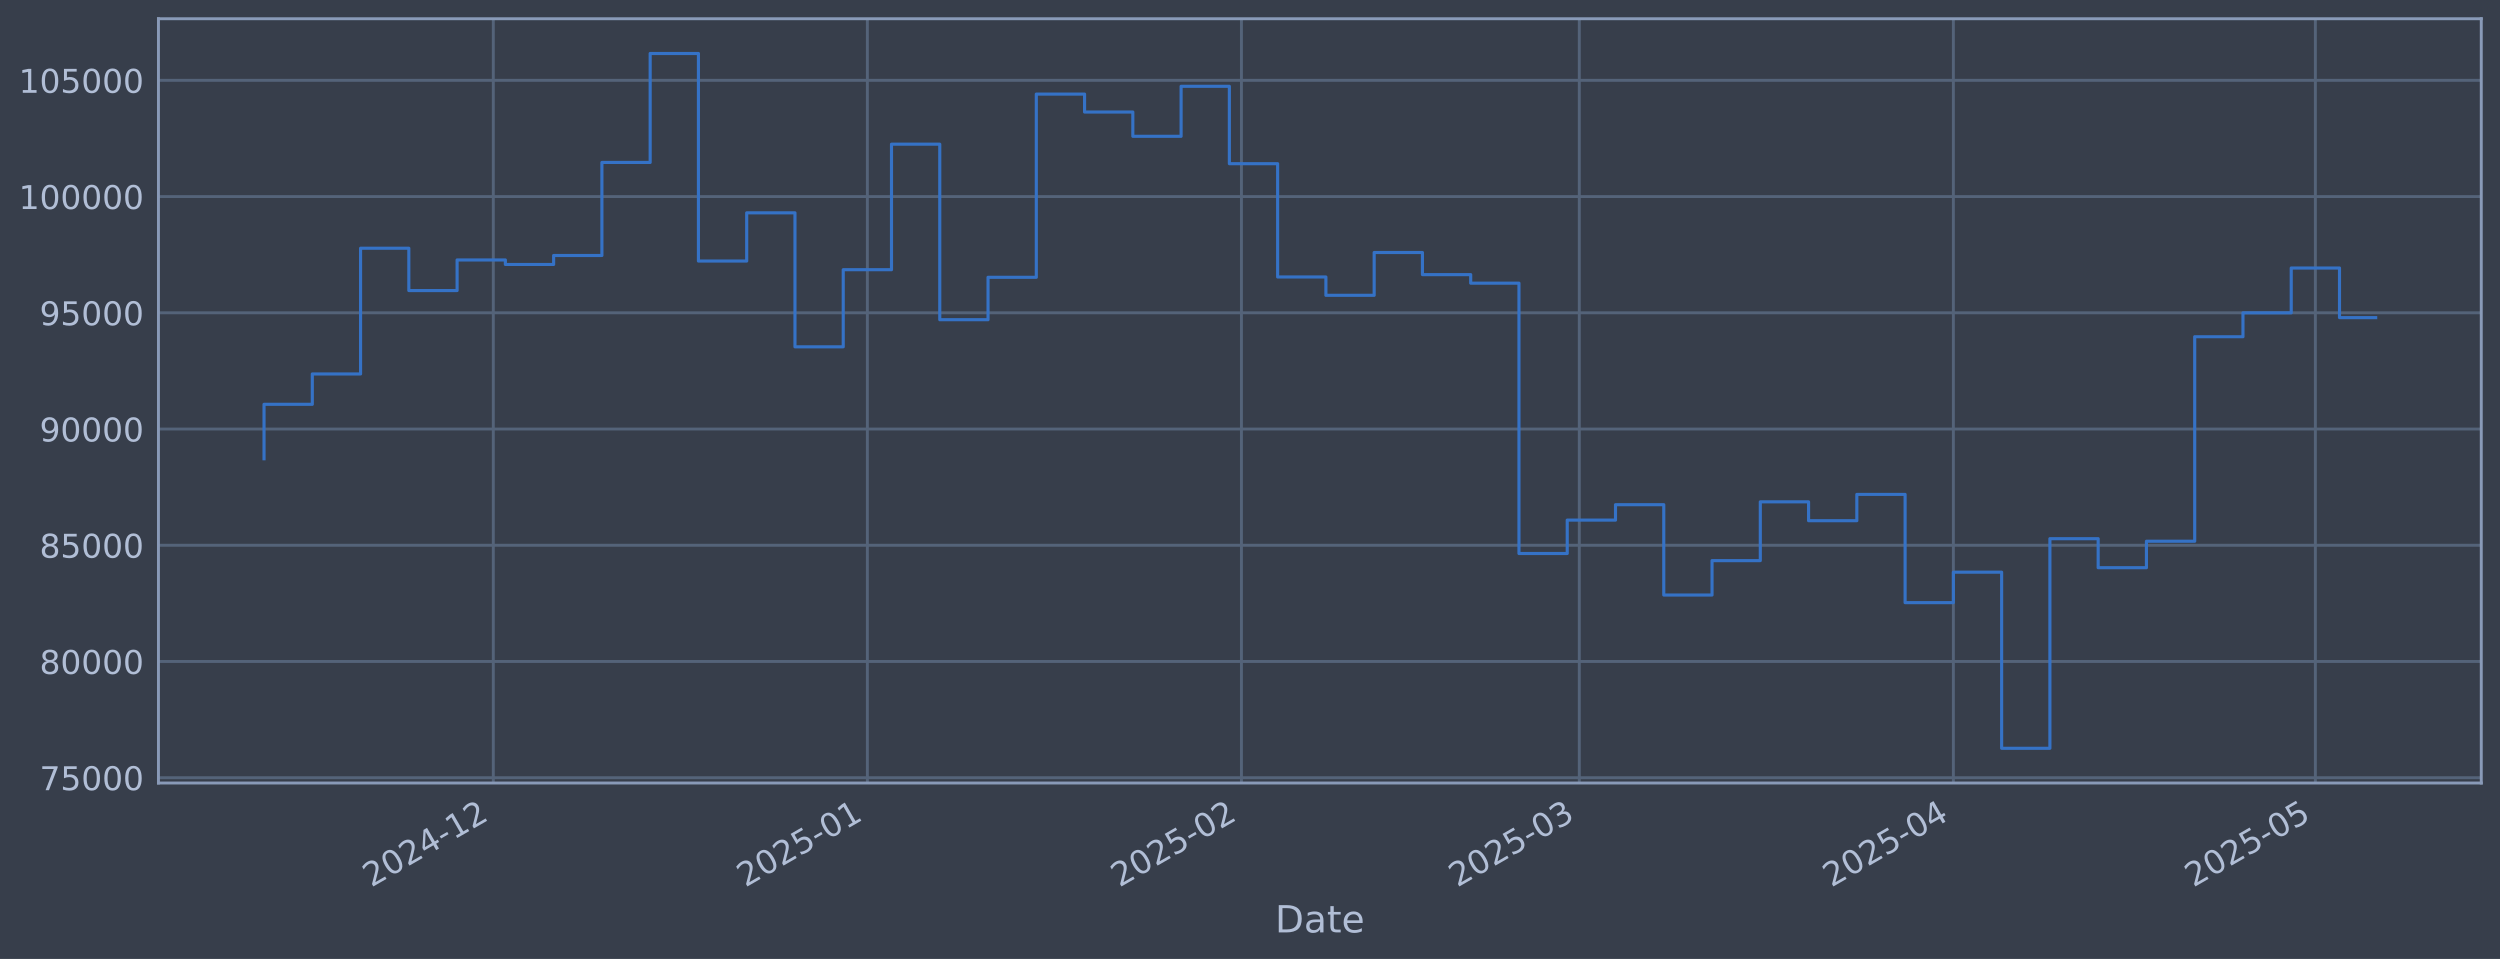
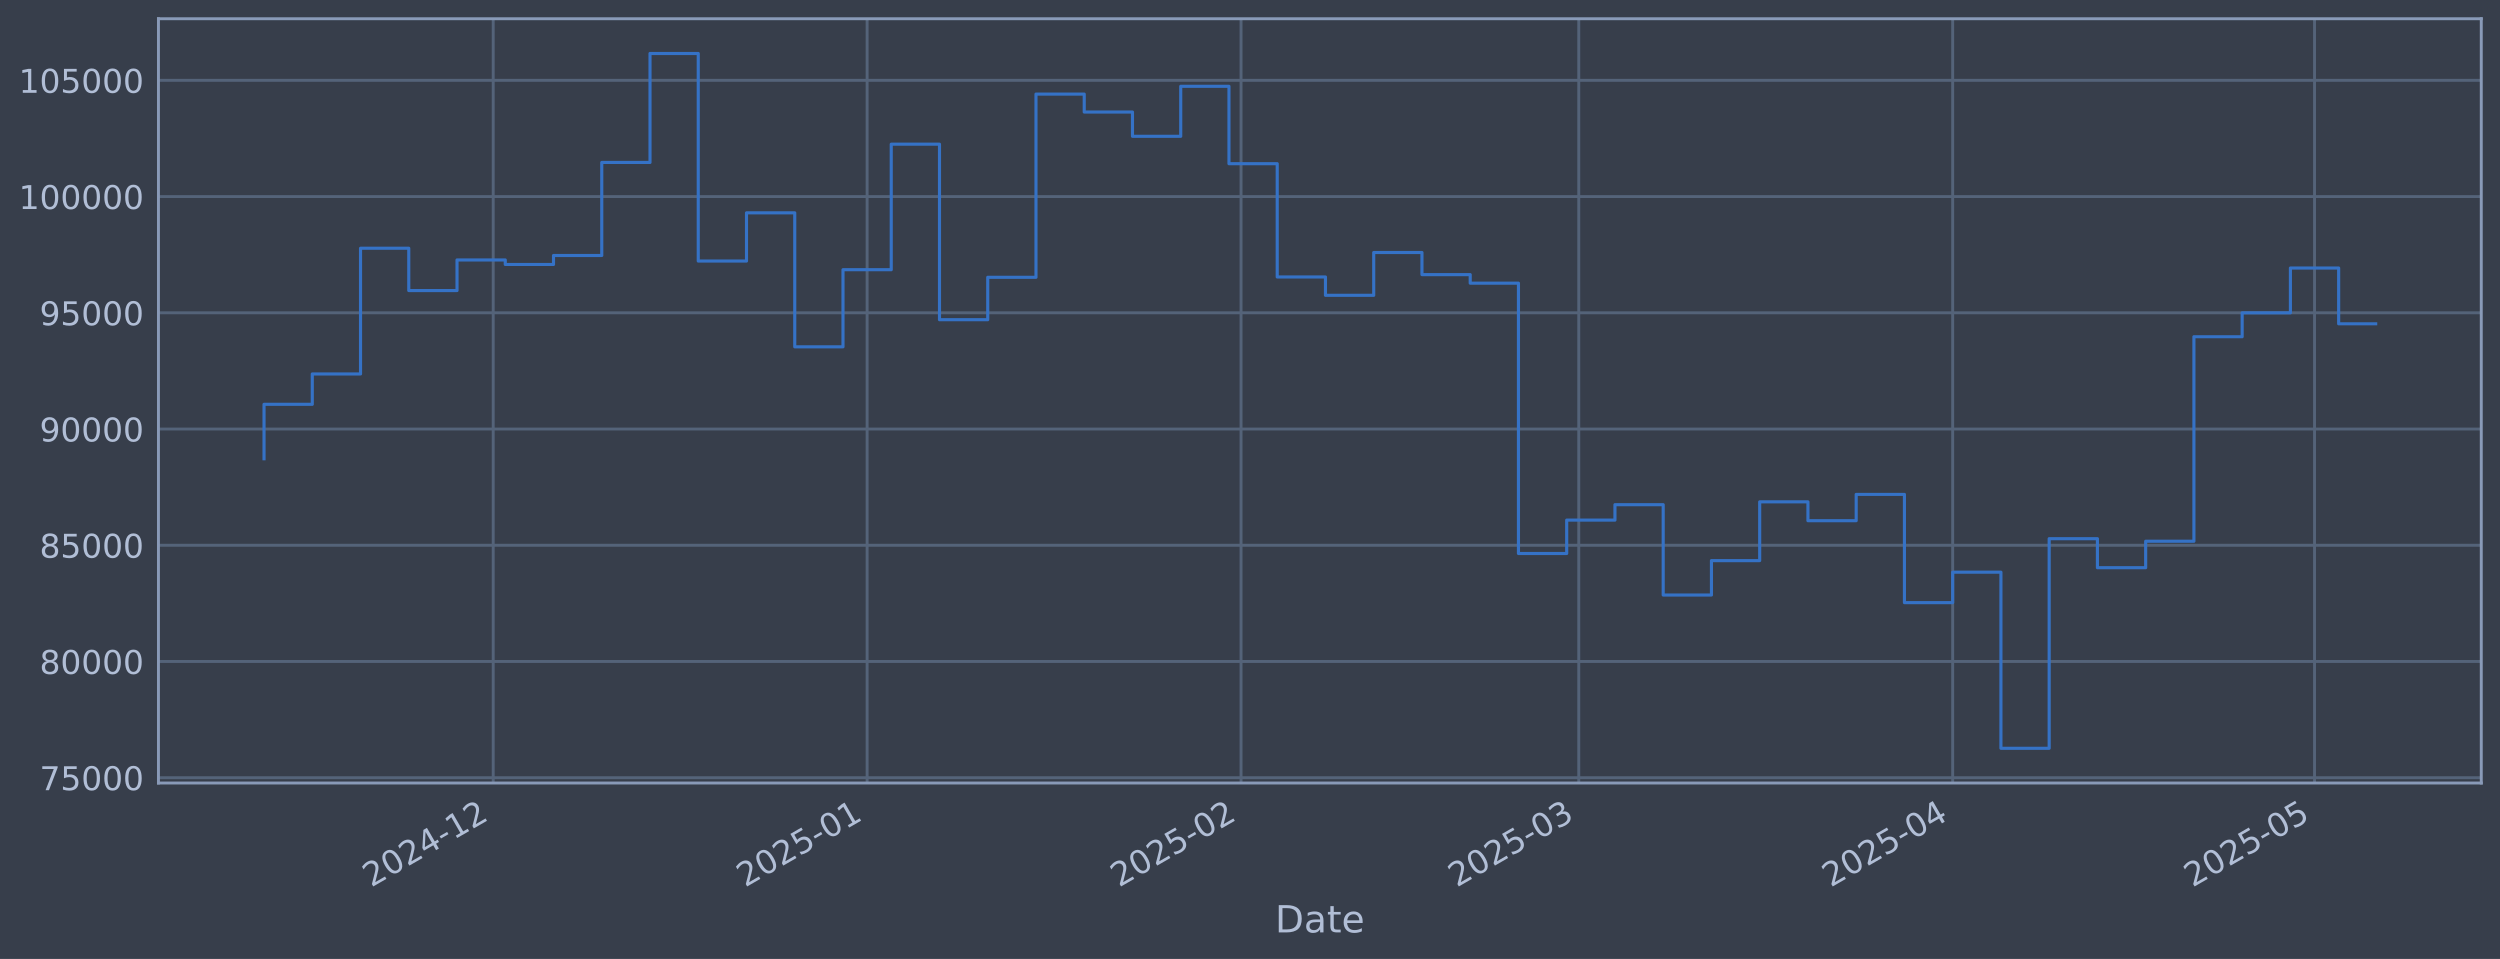
<svg xmlns="http://www.w3.org/2000/svg" xmlns:xlink="http://www.w3.org/1999/xlink" width="960.9pt" height="368.58pt" viewBox="0 0 960.9 368.58" version="1.1">
  <defs>
    <style type="text/css">*{stroke-linejoin: round; stroke-linecap: butt}</style>
  </defs>
  <g id="figure_1">
    <g id="patch_1">
      <path d="M 0 368.58  L 960.9 368.58  L 960.9 0  L 0 0  z " style="fill: #373e4b" />
    </g>
    <g id="axes_1">
      <g id="patch_2">
        <path d="M 60.901 300.96  L 953.701 300.96  L 953.701 7.2  L 60.901 7.2  z " style="fill: #373e4b" />
      </g>
      <g id="matplotlib.axis_1">
        <g id="xtick_1">
          <g id="line2d_1">
-             <path d="M 189.603 300.96  L 189.603 7.2  " clip-path="url(#pe8a3b61de7)" style="fill: none; stroke: #546379; stroke-width: 1.12; stroke-linecap: square" />
+             <path d="M 189.567 300.96  L 189.567 7.2  " clip-path="url(#pf7421054ad)" style="fill: none; stroke: #546379; stroke-width: 1.12; stroke-linecap: square" />
          </g>
          <g id="line2d_2" />
          <g id="text_1">
-             <g style="fill: #b1bed6" transform="translate(142.7001 341.1745) rotate(-30) scale(0.126 -0.126)">
+             <g style="fill: #b1bed6" transform="translate(142.6642 341.1745) rotate(-30) scale(0.126 -0.126)">
              <defs>
                <path id="DejaVuSans-32" d="M 1228 531  L 3431 531  L 3431 0  L 469 0  L 469 531  Q 828 903 1448 1529  Q 2069 2156 2228 2338  Q 2531 2678 2651 2914  Q 2772 3150 2772 3378  Q 2772 3750 2511 3984  Q 2250 4219 1831 4219  Q 1534 4219 1204 4116  Q 875 4013 500 3803  L 500 4441  Q 881 4594 1212 4672  Q 1544 4750 1819 4750  Q 2544 4750 2975 4387  Q 3406 4025 3406 3419  Q 3406 3131 3298 2873  Q 3191 2616 2906 2266  Q 2828 2175 2409 1742  Q 1991 1309 1228 531  z " transform="scale(0.015625)" />
                <path id="DejaVuSans-30" d="M 2034 4250  Q 1547 4250 1301 3770  Q 1056 3291 1056 2328  Q 1056 1369 1301 889  Q 1547 409 2034 409  Q 2525 409 2770 889  Q 3016 1369 3016 2328  Q 3016 3291 2770 3770  Q 2525 4250 2034 4250  z M 2034 4750  Q 2819 4750 3233 4129  Q 3647 3509 3647 2328  Q 3647 1150 3233 529  Q 2819 -91 2034 -91  Q 1250 -91 836 529  Q 422 1150 422 2328  Q 422 3509 836 4129  Q 1250 4750 2034 4750  z " transform="scale(0.015625)" />
                <path id="DejaVuSans-34" d="M 2419 4116  L 825 1625  L 2419 1625  L 2419 4116  z M 2253 4666  L 3047 4666  L 3047 1625  L 3713 1625  L 3713 1100  L 3047 1100  L 3047 0  L 2419 0  L 2419 1100  L 313 1100  L 313 1709  L 2253 4666  z " transform="scale(0.015625)" />
                <path id="DejaVuSans-2d" d="M 313 2009  L 1997 2009  L 1997 1497  L 313 1497  L 313 2009  z " transform="scale(0.015625)" />
                <path id="DejaVuSans-31" d="M 794 531  L 1825 531  L 1825 4091  L 703 3866  L 703 4441  L 1819 4666  L 2450 4666  L 2450 531  L 3481 531  L 3481 0  L 794 0  L 794 531  z " transform="scale(0.015625)" />
              </defs>
              <use xlink:href="#DejaVuSans-32" />
              <use xlink:href="#DejaVuSans-30" transform="translate(63.62305 0)" />
              <use xlink:href="#DejaVuSans-32" transform="translate(127.2461 0)" />
              <use xlink:href="#DejaVuSans-34" transform="translate(190.8691 0)" />
              <use xlink:href="#DejaVuSans-2d" transform="translate(254.4922 0)" />
              <use xlink:href="#DejaVuSans-31" transform="translate(290.5762 0)" />
              <use xlink:href="#DejaVuSans-32" transform="translate(354.1992 0)" />
            </g>
          </g>
        </g>
        <g id="xtick_2">
          <g id="line2d_3">
-             <path d="M 333.38 300.96  L 333.38 7.2  " clip-path="url(#pe8a3b61de7)" style="fill: none; stroke: #546379; stroke-width: 1.12; stroke-linecap: square" />
+             <path d="M 333.285 300.96  L 333.285 7.2  " clip-path="url(#pf7421054ad)" style="fill: none; stroke: #546379; stroke-width: 1.12; stroke-linecap: square" />
          </g>
          <g id="line2d_4" />
          <g id="text_2">
-             <g style="fill: #b1bed6" transform="translate(286.4766 341.1745) rotate(-30) scale(0.126 -0.126)">
+             <g style="fill: #b1bed6" transform="translate(286.382 341.1745) rotate(-30) scale(0.126 -0.126)">
              <defs>
                <path id="DejaVuSans-35" d="M 691 4666  L 3169 4666  L 3169 4134  L 1269 4134  L 1269 2991  Q 1406 3038 1543 3061  Q 1681 3084 1819 3084  Q 2600 3084 3056 2656  Q 3513 2228 3513 1497  Q 3513 744 3044 326  Q 2575 -91 1722 -91  Q 1428 -91 1123 -41  Q 819 9 494 109  L 494 744  Q 775 591 1075 516  Q 1375 441 1709 441  Q 2250 441 2565 725  Q 2881 1009 2881 1497  Q 2881 1984 2565 2268  Q 2250 2553 1709 2553  Q 1456 2553 1204 2497  Q 953 2441 691 2322  L 691 4666  z " transform="scale(0.015625)" />
              </defs>
              <use xlink:href="#DejaVuSans-32" />
              <use xlink:href="#DejaVuSans-30" transform="translate(63.62305 0)" />
              <use xlink:href="#DejaVuSans-32" transform="translate(127.2461 0)" />
              <use xlink:href="#DejaVuSans-35" transform="translate(190.8691 0)" />
              <use xlink:href="#DejaVuSans-2d" transform="translate(254.4922 0)" />
              <use xlink:href="#DejaVuSans-30" transform="translate(290.5762 0)" />
              <use xlink:href="#DejaVuSans-31" transform="translate(354.1992 0)" />
            </g>
          </g>
        </g>
        <g id="xtick_3">
          <g id="line2d_5">
-             <path d="M 477.156 300.96  L 477.156 7.2  " clip-path="url(#pe8a3b61de7)" style="fill: none; stroke: #546379; stroke-width: 1.12; stroke-linecap: square" />
+             <path d="M 477.003 300.96  L 477.003 7.2  " clip-path="url(#pf7421054ad)" style="fill: none; stroke: #546379; stroke-width: 1.12; stroke-linecap: square" />
          </g>
          <g id="line2d_6" />
          <g id="text_3">
-             <g style="fill: #b1bed6" transform="translate(430.253 341.1745) rotate(-30) scale(0.126 -0.126)">
+             <g style="fill: #b1bed6" transform="translate(430.0999 341.1745) rotate(-30) scale(0.126 -0.126)">
              <use xlink:href="#DejaVuSans-32" />
              <use xlink:href="#DejaVuSans-30" transform="translate(63.62305 0)" />
              <use xlink:href="#DejaVuSans-32" transform="translate(127.2461 0)" />
              <use xlink:href="#DejaVuSans-35" transform="translate(190.8691 0)" />
              <use xlink:href="#DejaVuSans-2d" transform="translate(254.4922 0)" />
              <use xlink:href="#DejaVuSans-30" transform="translate(290.5762 0)" />
              <use xlink:href="#DejaVuSans-32" transform="translate(354.1992 0)" />
            </g>
          </g>
        </g>
        <g id="xtick_4">
          <g id="line2d_7">
-             <path d="M 607.019 300.96  L 607.019 7.2  " clip-path="url(#pe8a3b61de7)" style="fill: none; stroke: #546379; stroke-width: 1.12; stroke-linecap: square" />
+             <path d="M 606.813 300.96  L 606.813 7.2  " clip-path="url(#pf7421054ad)" style="fill: none; stroke: #546379; stroke-width: 1.12; stroke-linecap: square" />
          </g>
          <g id="line2d_8" />
          <g id="text_4">
-             <g style="fill: #b1bed6" transform="translate(560.1157 341.1745) rotate(-30) scale(0.126 -0.126)">
+             <g style="fill: #b1bed6" transform="translate(559.9095 341.1745) rotate(-30) scale(0.126 -0.126)">
              <defs>
                <path id="DejaVuSans-33" d="M 2597 2516  Q 3050 2419 3304 2112  Q 3559 1806 3559 1356  Q 3559 666 3084 287  Q 2609 -91 1734 -91  Q 1441 -91 1130 -33  Q 819 25 488 141  L 488 750  Q 750 597 1062 519  Q 1375 441 1716 441  Q 2309 441 2620 675  Q 2931 909 2931 1356  Q 2931 1769 2642 2001  Q 2353 2234 1838 2234  L 1294 2234  L 1294 2753  L 1863 2753  Q 2328 2753 2575 2939  Q 2822 3125 2822 3475  Q 2822 3834 2567 4026  Q 2313 4219 1838 4219  Q 1578 4219 1281 4162  Q 984 4106 628 3988  L 628 4550  Q 988 4650 1302 4700  Q 1616 4750 1894 4750  Q 2613 4750 3031 4423  Q 3450 4097 3450 3541  Q 3450 3153 3228 2886  Q 3006 2619 2597 2516  z " transform="scale(0.015625)" />
              </defs>
              <use xlink:href="#DejaVuSans-32" />
              <use xlink:href="#DejaVuSans-30" transform="translate(63.62305 0)" />
              <use xlink:href="#DejaVuSans-32" transform="translate(127.2461 0)" />
              <use xlink:href="#DejaVuSans-35" transform="translate(190.8691 0)" />
              <use xlink:href="#DejaVuSans-2d" transform="translate(254.4922 0)" />
              <use xlink:href="#DejaVuSans-30" transform="translate(290.5762 0)" />
              <use xlink:href="#DejaVuSans-33" transform="translate(354.1992 0)" />
            </g>
          </g>
        </g>
        <g id="xtick_5">
          <g id="line2d_9">
-             <path d="M 750.795 300.96  L 750.795 7.2  " clip-path="url(#pe8a3b61de7)" style="fill: none; stroke: #546379; stroke-width: 1.12; stroke-linecap: square" />
+             <path d="M 750.531 300.96  L 750.531 7.2  " clip-path="url(#pf7421054ad)" style="fill: none; stroke: #546379; stroke-width: 1.12; stroke-linecap: square" />
          </g>
          <g id="line2d_10" />
          <g id="text_5">
-             <g style="fill: #b1bed6" transform="translate(703.8921 341.1745) rotate(-30) scale(0.126 -0.126)">
+             <g style="fill: #b1bed6" transform="translate(703.6274 341.1745) rotate(-30) scale(0.126 -0.126)">
              <use xlink:href="#DejaVuSans-32" />
              <use xlink:href="#DejaVuSans-30" transform="translate(63.62305 0)" />
              <use xlink:href="#DejaVuSans-32" transform="translate(127.2461 0)" />
              <use xlink:href="#DejaVuSans-35" transform="translate(190.8691 0)" />
              <use xlink:href="#DejaVuSans-2d" transform="translate(254.4922 0)" />
              <use xlink:href="#DejaVuSans-30" transform="translate(290.5762 0)" />
              <use xlink:href="#DejaVuSans-34" transform="translate(354.1992 0)" />
            </g>
          </g>
        </g>
        <g id="xtick_6">
          <g id="line2d_11">
-             <path d="M 889.934 300.96  L 889.934 7.2  " clip-path="url(#pe8a3b61de7)" style="fill: none; stroke: #546379; stroke-width: 1.12; stroke-linecap: square" />
+             <path d="M 889.612 300.96  L 889.612 7.2  " clip-path="url(#pf7421054ad)" style="fill: none; stroke: #546379; stroke-width: 1.12; stroke-linecap: square" />
          </g>
          <g id="line2d_12" />
          <g id="text_6">
-             <g style="fill: #b1bed6" transform="translate(843.0306 341.1745) rotate(-30) scale(0.126 -0.126)">
+             <g style="fill: #b1bed6" transform="translate(842.7092 341.1745) rotate(-30) scale(0.126 -0.126)">
              <use xlink:href="#DejaVuSans-32" />
              <use xlink:href="#DejaVuSans-30" transform="translate(63.62305 0)" />
              <use xlink:href="#DejaVuSans-32" transform="translate(127.2461 0)" />
              <use xlink:href="#DejaVuSans-35" transform="translate(190.8691 0)" />
              <use xlink:href="#DejaVuSans-2d" transform="translate(254.4922 0)" />
              <use xlink:href="#DejaVuSans-30" transform="translate(290.5762 0)" />
              <use xlink:href="#DejaVuSans-35" transform="translate(354.1992 0)" />
            </g>
          </g>
        </g>
        <g id="text_7">
          <g style="fill: #b1bed6" transform="translate(490.0914 358.3856) scale(0.144 -0.144)">
            <defs>
              <path id="DejaVuSans-44" d="M 1259 4147  L 1259 519  L 2022 519  Q 2988 519 3436 956  Q 3884 1394 3884 2338  Q 3884 3275 3436 3711  Q 2988 4147 2022 4147  L 1259 4147  z M 628 4666  L 1925 4666  Q 3281 4666 3915 4102  Q 4550 3538 4550 2338  Q 4550 1131 3912 565  Q 3275 0 1925 0  L 628 0  L 628 4666  z " transform="scale(0.015625)" />
              <path id="DejaVuSans-61" d="M 2194 1759  Q 1497 1759 1228 1600  Q 959 1441 959 1056  Q 959 750 1161 570  Q 1363 391 1709 391  Q 2188 391 2477 730  Q 2766 1069 2766 1631  L 2766 1759  L 2194 1759  z M 3341 1997  L 3341 0  L 2766 0  L 2766 531  Q 2569 213 2275 61  Q 1981 -91 1556 -91  Q 1019 -91 701 211  Q 384 513 384 1019  Q 384 1609 779 1909  Q 1175 2209 1959 2209  L 2766 2209  L 2766 2266  Q 2766 2663 2505 2880  Q 2244 3097 1772 3097  Q 1472 3097 1187 3025  Q 903 2953 641 2809  L 641 3341  Q 956 3463 1253 3523  Q 1550 3584 1831 3584  Q 2591 3584 2966 3190  Q 3341 2797 3341 1997  z " transform="scale(0.015625)" />
              <path id="DejaVuSans-74" d="M 1172 4494  L 1172 3500  L 2356 3500  L 2356 3053  L 1172 3053  L 1172 1153  Q 1172 725 1289 603  Q 1406 481 1766 481  L 2356 481  L 2356 0  L 1766 0  Q 1100 0 847 248  Q 594 497 594 1153  L 594 3053  L 172 3053  L 172 3500  L 594 3500  L 594 4494  L 1172 4494  z " transform="scale(0.015625)" />
              <path id="DejaVuSans-65" d="M 3597 1894  L 3597 1613  L 953 1613  Q 991 1019 1311 708  Q 1631 397 2203 397  Q 2534 397 2845 478  Q 3156 559 3463 722  L 3463 178  Q 3153 47 2828 -22  Q 2503 -91 2169 -91  Q 1331 -91 842 396  Q 353 884 353 1716  Q 353 2575 817 3079  Q 1281 3584 2069 3584  Q 2775 3584 3186 3129  Q 3597 2675 3597 1894  z M 3022 2063  Q 3016 2534 2758 2815  Q 2500 3097 2075 3097  Q 1594 3097 1305 2825  Q 1016 2553 972 2059  L 3022 2063  z " transform="scale(0.015625)" />
            </defs>
            <use xlink:href="#DejaVuSans-44" />
            <use xlink:href="#DejaVuSans-61" transform="translate(77.00195 0)" />
            <use xlink:href="#DejaVuSans-74" transform="translate(138.2812 0)" />
            <use xlink:href="#DejaVuSans-65" transform="translate(177.4902 0)" />
          </g>
        </g>
      </g>
      <g id="matplotlib.axis_2">
        <g id="ytick_1">
          <g id="line2d_13">
-             <path d="M 60.901 298.924  L 953.701 298.924  " clip-path="url(#pe8a3b61de7)" style="fill: none; stroke: #546379; stroke-width: 1.12; stroke-linecap: square" />
+             <path d="M 60.901 298.924  L 953.701 298.924  " clip-path="url(#pf7421054ad)" style="fill: none; stroke: #546379; stroke-width: 1.12; stroke-linecap: square" />
          </g>
          <g id="line2d_14" />
          <g id="text_8">
            <g style="fill: #b1bed6" transform="translate(15.21675 303.7108) scale(0.126 -0.126)">
              <defs>
                <path id="DejaVuSans-37" d="M 525 4666  L 3525 4666  L 3525 4397  L 1831 0  L 1172 0  L 2766 4134  L 525 4134  L 525 4666  z " transform="scale(0.015625)" />
              </defs>
              <use xlink:href="#DejaVuSans-37" />
              <use xlink:href="#DejaVuSans-35" transform="translate(63.62305 0)" />
              <use xlink:href="#DejaVuSans-30" transform="translate(127.2461 0)" />
              <use xlink:href="#DejaVuSans-30" transform="translate(190.8691 0)" />
              <use xlink:href="#DejaVuSans-30" transform="translate(254.4922 0)" />
            </g>
          </g>
        </g>
        <g id="ytick_2">
          <g id="line2d_15">
-             <path d="M 60.901 254.25  L 953.701 254.25  " clip-path="url(#pe8a3b61de7)" style="fill: none; stroke: #546379; stroke-width: 1.12; stroke-linecap: square" />
+             <path d="M 60.901 254.25  L 953.701 254.25  " clip-path="url(#pf7421054ad)" style="fill: none; stroke: #546379; stroke-width: 1.12; stroke-linecap: square" />
          </g>
          <g id="line2d_16" />
          <g id="text_9">
            <g style="fill: #b1bed6" transform="translate(15.21675 259.037) scale(0.126 -0.126)">
              <defs>
                <path id="DejaVuSans-38" d="M 2034 2216  Q 1584 2216 1326 1975  Q 1069 1734 1069 1313  Q 1069 891 1326 650  Q 1584 409 2034 409  Q 2484 409 2743 651  Q 3003 894 3003 1313  Q 3003 1734 2745 1975  Q 2488 2216 2034 2216  z M 1403 2484  Q 997 2584 770 2862  Q 544 3141 544 3541  Q 544 4100 942 4425  Q 1341 4750 2034 4750  Q 2731 4750 3128 4425  Q 3525 4100 3525 3541  Q 3525 3141 3298 2862  Q 3072 2584 2669 2484  Q 3125 2378 3379 2068  Q 3634 1759 3634 1313  Q 3634 634 3220 271  Q 2806 -91 2034 -91  Q 1263 -91 848 271  Q 434 634 434 1313  Q 434 1759 690 2068  Q 947 2378 1403 2484  z M 1172 3481  Q 1172 3119 1398 2916  Q 1625 2713 2034 2713  Q 2441 2713 2670 2916  Q 2900 3119 2900 3481  Q 2900 3844 2670 4047  Q 2441 4250 2034 4250  Q 1625 4250 1398 4047  Q 1172 3844 1172 3481  z " transform="scale(0.015625)" />
              </defs>
              <use xlink:href="#DejaVuSans-38" />
              <use xlink:href="#DejaVuSans-30" transform="translate(63.62305 0)" />
              <use xlink:href="#DejaVuSans-30" transform="translate(127.2461 0)" />
              <use xlink:href="#DejaVuSans-30" transform="translate(190.8691 0)" />
              <use xlink:href="#DejaVuSans-30" transform="translate(254.4922 0)" />
            </g>
          </g>
        </g>
        <g id="ytick_3">
          <g id="line2d_17">
-             <path d="M 60.901 209.576  L 953.701 209.576  " clip-path="url(#pe8a3b61de7)" style="fill: none; stroke: #546379; stroke-width: 1.12; stroke-linecap: square" />
+             <path d="M 60.901 209.576  L 953.701 209.576  " clip-path="url(#pf7421054ad)" style="fill: none; stroke: #546379; stroke-width: 1.12; stroke-linecap: square" />
          </g>
          <g id="line2d_18" />
          <g id="text_10">
            <g style="fill: #b1bed6" transform="translate(15.21675 214.3633) scale(0.126 -0.126)">
              <use xlink:href="#DejaVuSans-38" />
              <use xlink:href="#DejaVuSans-35" transform="translate(63.62305 0)" />
              <use xlink:href="#DejaVuSans-30" transform="translate(127.2461 0)" />
              <use xlink:href="#DejaVuSans-30" transform="translate(190.8691 0)" />
              <use xlink:href="#DejaVuSans-30" transform="translate(254.4922 0)" />
            </g>
          </g>
        </g>
        <g id="ytick_4">
          <g id="line2d_19">
-             <path d="M 60.901 164.903  L 953.701 164.903  " clip-path="url(#pe8a3b61de7)" style="fill: none; stroke: #546379; stroke-width: 1.12; stroke-linecap: square" />
+             <path d="M 60.901 164.903  L 953.701 164.903  " clip-path="url(#pf7421054ad)" style="fill: none; stroke: #546379; stroke-width: 1.12; stroke-linecap: square" />
          </g>
          <g id="line2d_20" />
          <g id="text_11">
            <g style="fill: #b1bed6" transform="translate(15.21675 169.6896) scale(0.126 -0.126)">
              <defs>
                <path id="DejaVuSans-39" d="M 703 97  L 703 672  Q 941 559 1184 500  Q 1428 441 1663 441  Q 2288 441 2617 861  Q 2947 1281 2994 2138  Q 2813 1869 2534 1725  Q 2256 1581 1919 1581  Q 1219 1581 811 2004  Q 403 2428 403 3163  Q 403 3881 828 4315  Q 1253 4750 1959 4750  Q 2769 4750 3195 4129  Q 3622 3509 3622 2328  Q 3622 1225 3098 567  Q 2575 -91 1691 -91  Q 1453 -91 1209 -44  Q 966 3 703 97  z M 1959 2075  Q 2384 2075 2632 2365  Q 2881 2656 2881 3163  Q 2881 3666 2632 3958  Q 2384 4250 1959 4250  Q 1534 4250 1286 3958  Q 1038 3666 1038 3163  Q 1038 2656 1286 2365  Q 1534 2075 1959 2075  z " transform="scale(0.015625)" />
              </defs>
              <use xlink:href="#DejaVuSans-39" />
              <use xlink:href="#DejaVuSans-30" transform="translate(63.62305 0)" />
              <use xlink:href="#DejaVuSans-30" transform="translate(127.2461 0)" />
              <use xlink:href="#DejaVuSans-30" transform="translate(190.8691 0)" />
              <use xlink:href="#DejaVuSans-30" transform="translate(254.4922 0)" />
            </g>
          </g>
        </g>
        <g id="ytick_5">
          <g id="line2d_21">
-             <path d="M 60.901 120.229  L 953.701 120.229  " clip-path="url(#pe8a3b61de7)" style="fill: none; stroke: #546379; stroke-width: 1.12; stroke-linecap: square" />
+             <path d="M 60.901 120.229  L 953.701 120.229  " clip-path="url(#pf7421054ad)" style="fill: none; stroke: #546379; stroke-width: 1.12; stroke-linecap: square" />
          </g>
          <g id="line2d_22" />
          <g id="text_12">
            <g style="fill: #b1bed6" transform="translate(15.21675 125.0159) scale(0.126 -0.126)">
              <use xlink:href="#DejaVuSans-39" />
              <use xlink:href="#DejaVuSans-35" transform="translate(63.62305 0)" />
              <use xlink:href="#DejaVuSans-30" transform="translate(127.2461 0)" />
              <use xlink:href="#DejaVuSans-30" transform="translate(190.8691 0)" />
              <use xlink:href="#DejaVuSans-30" transform="translate(254.4922 0)" />
            </g>
          </g>
        </g>
        <g id="ytick_6">
          <g id="line2d_23">
-             <path d="M 60.901 75.555  L 953.701 75.555  " clip-path="url(#pe8a3b61de7)" style="fill: none; stroke: #546379; stroke-width: 1.12; stroke-linecap: square" />
+             <path d="M 60.901 75.555  L 953.701 75.555  " clip-path="url(#pf7421054ad)" style="fill: none; stroke: #546379; stroke-width: 1.12; stroke-linecap: square" />
          </g>
          <g id="line2d_24" />
          <g id="text_13">
            <g style="fill: #b1bed6" transform="translate(7.2 80.34213) scale(0.126 -0.126)">
              <use xlink:href="#DejaVuSans-31" />
              <use xlink:href="#DejaVuSans-30" transform="translate(63.62305 0)" />
              <use xlink:href="#DejaVuSans-30" transform="translate(127.2461 0)" />
              <use xlink:href="#DejaVuSans-30" transform="translate(190.8691 0)" />
              <use xlink:href="#DejaVuSans-30" transform="translate(254.4922 0)" />
              <use xlink:href="#DejaVuSans-30" transform="translate(318.1152 0)" />
            </g>
          </g>
        </g>
        <g id="ytick_7">
          <g id="line2d_25">
-             <path d="M 60.901 30.881  L 953.701 30.881  " clip-path="url(#pe8a3b61de7)" style="fill: none; stroke: #546379; stroke-width: 1.12; stroke-linecap: square" />
+             <path d="M 60.901 30.881  L 953.701 30.881  " clip-path="url(#pf7421054ad)" style="fill: none; stroke: #546379; stroke-width: 1.12; stroke-linecap: square" />
          </g>
          <g id="line2d_26" />
          <g id="text_14">
            <g style="fill: #b1bed6" transform="translate(7.2 35.6684) scale(0.126 -0.126)">
              <use xlink:href="#DejaVuSans-31" />
              <use xlink:href="#DejaVuSans-30" transform="translate(63.62305 0)" />
              <use xlink:href="#DejaVuSans-35" transform="translate(127.2461 0)" />
              <use xlink:href="#DejaVuSans-30" transform="translate(190.8691 0)" />
              <use xlink:href="#DejaVuSans-30" transform="translate(254.4922 0)" />
              <use xlink:href="#DejaVuSans-30" transform="translate(318.1152 0)" />
            </g>
          </g>
        </g>
      </g>
      <g id="line2d_27">
-         <path d="M 101.482 176.341  L 101.482 155.403  L 120.034 155.403  L 120.034 143.732  L 138.586 143.732  L 138.586 95.418  L 157.138 95.418  L 157.138 111.678  L 175.69 111.678  L 175.69 99.915  L 194.241 99.915  L 194.241 101.649  L 212.793 101.649  L 212.793 98.2  L 231.345 98.2  L 231.345 62.443  L 249.897 62.443  L 249.897 20.553  L 268.449 20.553  L 268.449 100.335  L 287 100.335  L 287 81.808  L 305.552 81.808  L 305.552 133.306  L 324.104 133.306  L 324.104 103.667  L 342.656 103.667  L 342.656 55.422  L 361.208 55.422  L 361.208 122.885  L 379.759 122.885  L 379.759 106.584  L 398.311 106.584  L 398.311 36.163  L 416.863 36.163  L 416.863 43.059  L 435.415 43.059  L 435.415 52.391  L 453.967 52.391  L 453.967 33.169  L 472.518 33.169  L 472.518 62.915  L 491.07 62.915  L 491.07 106.463  L 509.622 106.463  L 509.622 113.51  L 528.174 113.51  L 528.174 97.056  L 546.726 97.056  L 546.726 105.551  L 565.277 105.551  L 565.277 108.839  L 583.829 108.839  L 583.829 212.74  L 602.381 212.74  L 602.381 199.911  L 620.933 199.911  L 620.933 193.981  L 639.485 193.981  L 639.485 228.703  L 658.036 228.703  L 658.036 215.477  L 676.588 215.477  L 676.588 192.89  L 695.14 192.89  L 695.14 200.132  L 713.692 200.132  L 713.692 190.029  L 732.244 190.029  L 732.244 231.635  L 750.795 231.635  L 750.795 219.923  L 769.347 219.923  L 769.347 287.607  L 787.899 287.607  L 787.899 207.045  L 806.451 207.045  L 806.451 218.211  L 825.003 218.211  L 825.003 208.034  L 843.554 208.034  L 843.554 129.425  L 862.106 129.425  L 862.106 120.245  L 880.658 120.245  L 880.658 103.011  L 899.21 103.011  L 899.21 122.075  L 913.119 122.075  " clip-path="url(#pe8a3b61de7)" style="fill: none; stroke: #3572c6; stroke-width: 1.2; stroke-linecap: square" />
+         <path d="M 101.482 176.341  L 101.482 155.403  L 120.027 155.403  L 120.027 143.732  L 138.571 143.732  L 138.571 95.418  L 157.115 95.418  L 157.115 111.678  L 175.659 111.678  L 175.659 99.915  L 194.204 99.915  L 194.204 101.649  L 212.748 101.649  L 212.748 98.2  L 231.292 98.2  L 231.292 62.443  L 249.836 62.443  L 249.836 20.553  L 268.38 20.553  L 268.38 100.335  L 286.925 100.335  L 286.925 81.808  L 305.469 81.808  L 305.469 133.306  L 324.013 133.306  L 324.013 103.667  L 342.557 103.667  L 342.557 55.422  L 361.102 55.422  L 361.102 122.885  L 379.646 122.885  L 379.646 106.584  L 398.19 106.584  L 398.19 36.163  L 416.734 36.163  L 416.734 43.059  L 435.279 43.059  L 435.279 52.391  L 453.823 52.391  L 453.823 33.169  L 472.367 33.169  L 472.367 62.915  L 490.911 62.915  L 490.911 106.463  L 509.456 106.463  L 509.456 113.51  L 528 113.51  L 528 97.056  L 546.544 97.056  L 546.544 105.551  L 565.088 105.551  L 565.088 108.839  L 583.633 108.839  L 583.633 212.74  L 602.177 212.74  L 602.177 199.911  L 620.721 199.911  L 620.721 193.981  L 639.265 193.981  L 639.265 228.703  L 657.809 228.703  L 657.809 215.477  L 676.354 215.477  L 676.354 192.89  L 694.898 192.89  L 694.898 200.132  L 713.442 200.132  L 713.442 190.029  L 731.986 190.029  L 731.986 231.635  L 750.531 231.635  L 750.531 219.923  L 769.075 219.923  L 769.075 287.607  L 787.619 287.607  L 787.619 207.045  L 806.163 207.045  L 806.163 218.211  L 824.708 218.211  L 824.708 208.034  L 843.252 208.034  L 843.252 129.425  L 861.796 129.425  L 861.796 120.245  L 880.34 120.245  L 880.34 103.011  L 898.885 103.011  L 898.885 124.456  L 913.119 124.456  " clip-path="url(#pf7421054ad)" style="fill: none; stroke: #3572c6; stroke-width: 1.2; stroke-linecap: square" />
      </g>
      <g id="patch_3">
        <path d="M 60.901 300.96  L 60.901 7.2  " style="fill: none; stroke: #899ab8; stroke-width: 1.12; stroke-linejoin: miter; stroke-linecap: square" />
      </g>
      <g id="patch_4">
        <path d="M 953.701 300.96  L 953.701 7.2  " style="fill: none; stroke: #899ab8; stroke-width: 1.12; stroke-linejoin: miter; stroke-linecap: square" />
      </g>
      <g id="patch_5">
        <path d="M 60.901 300.96  L 953.701 300.96  " style="fill: none; stroke: #899ab8; stroke-width: 1.12; stroke-linejoin: miter; stroke-linecap: square" />
      </g>
      <g id="patch_6">
        <path d="M 60.901 7.2  L 953.701 7.2  " style="fill: none; stroke: #899ab8; stroke-width: 1.12; stroke-linejoin: miter; stroke-linecap: square" />
      </g>
    </g>
  </g>
  <defs>
-     <clipPath id="pe8a3b61de7">
+     <clipPath id="pf7421054ad">
      <rect x="60.901" y="7.2" width="892.8" height="293.76" />
    </clipPath>
  </defs>
</svg>
